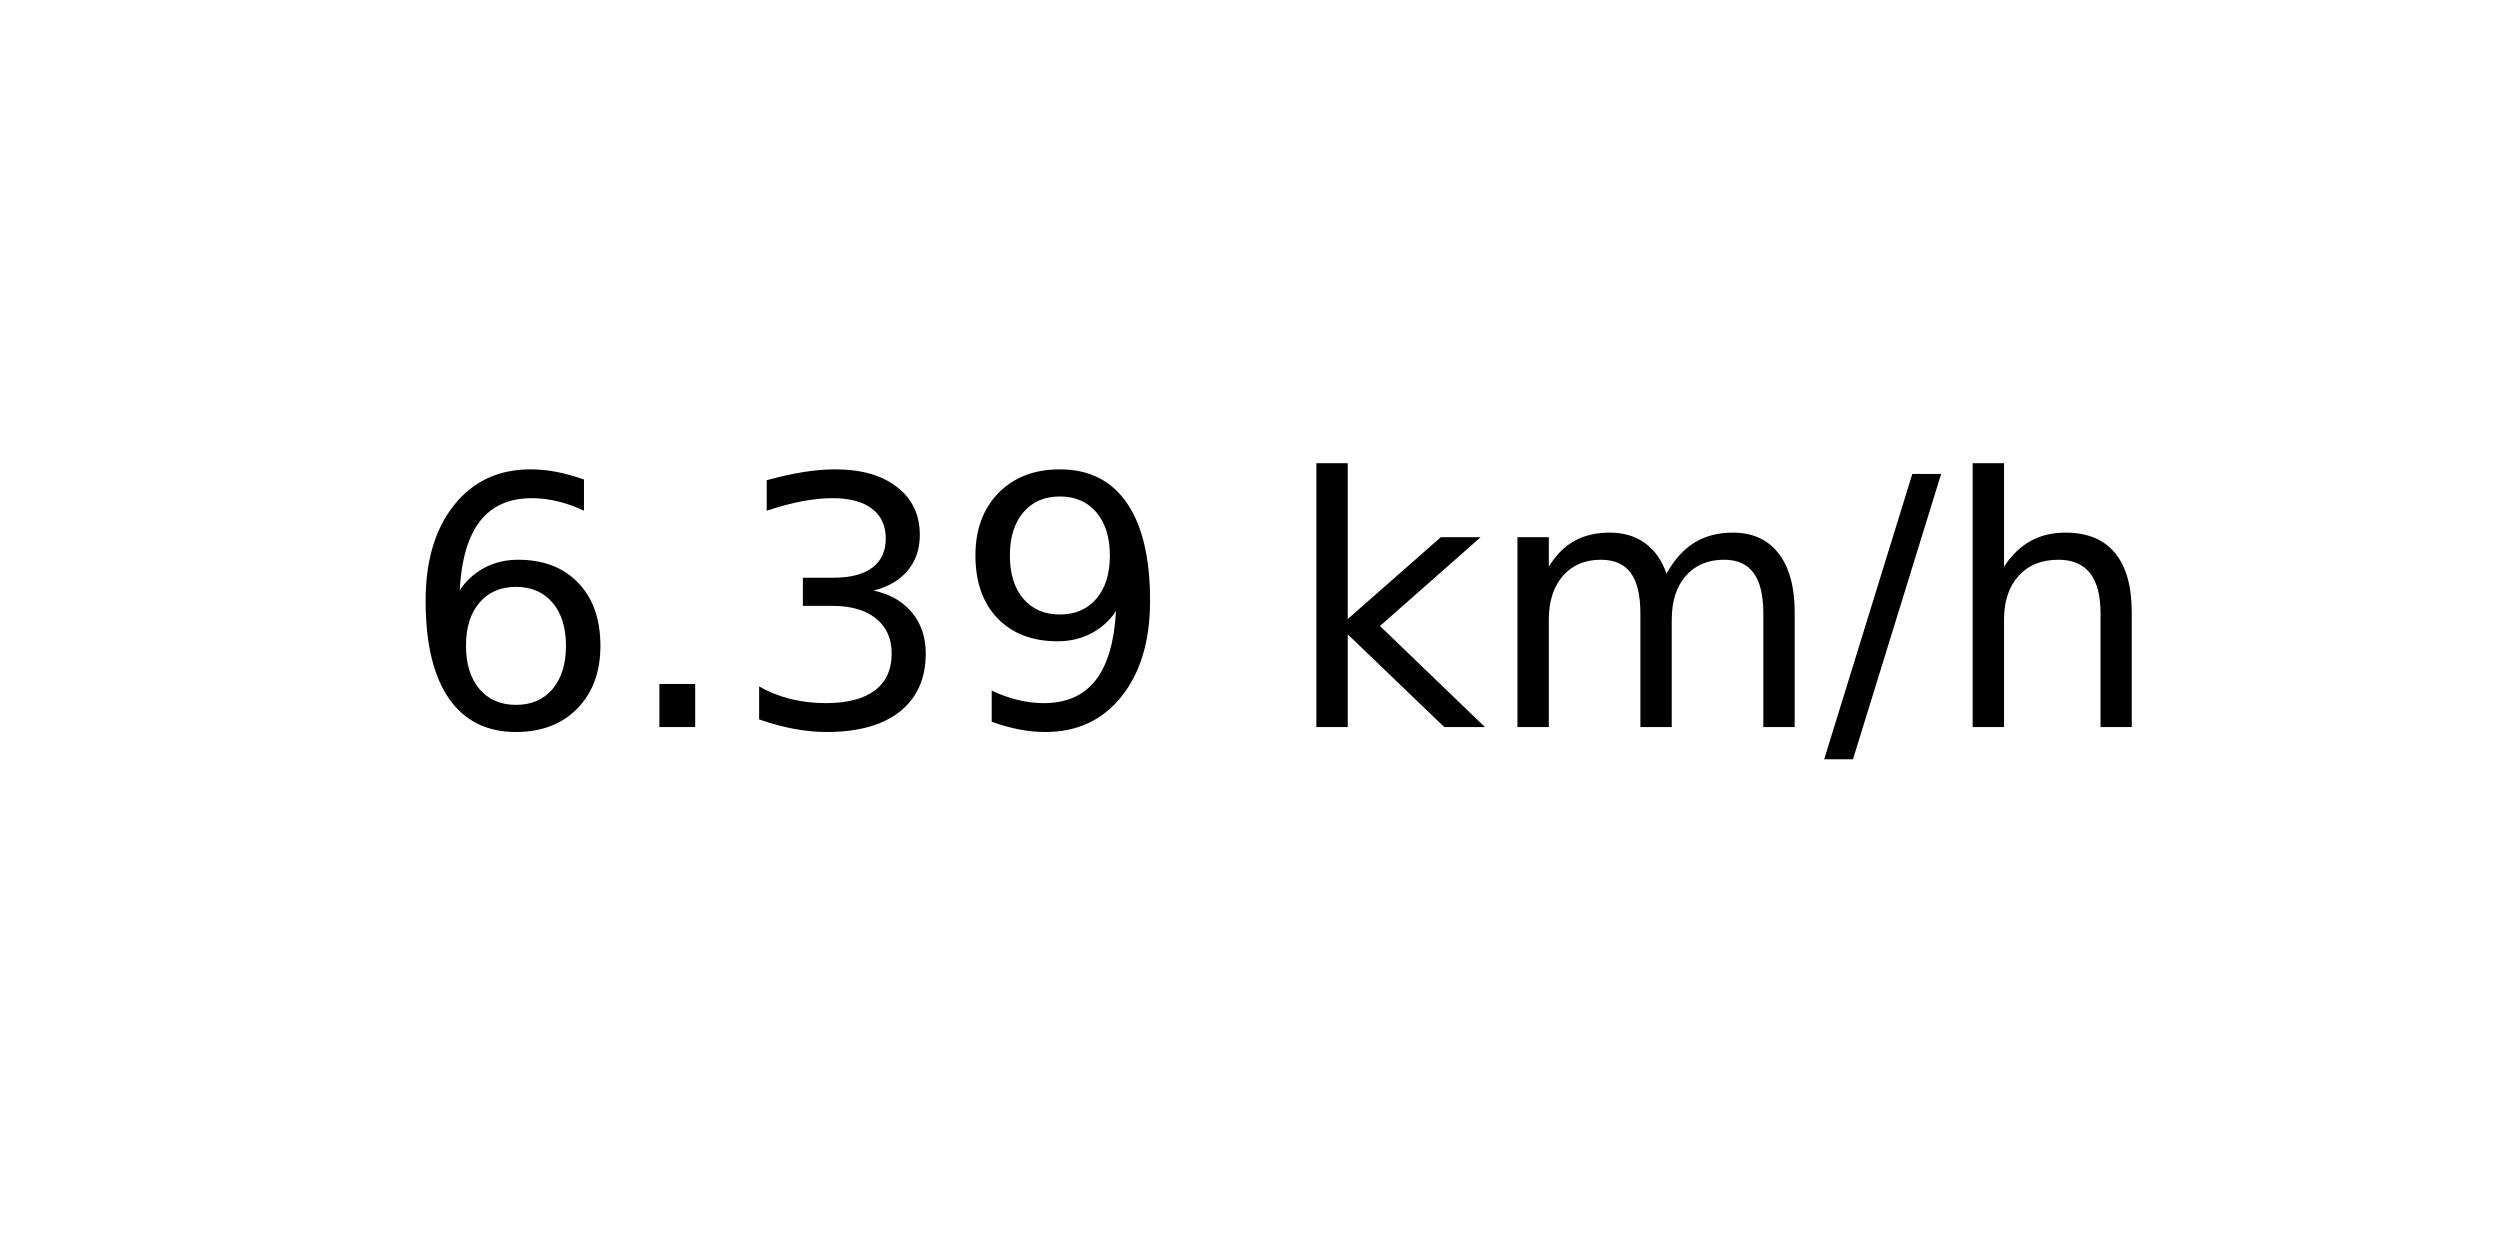
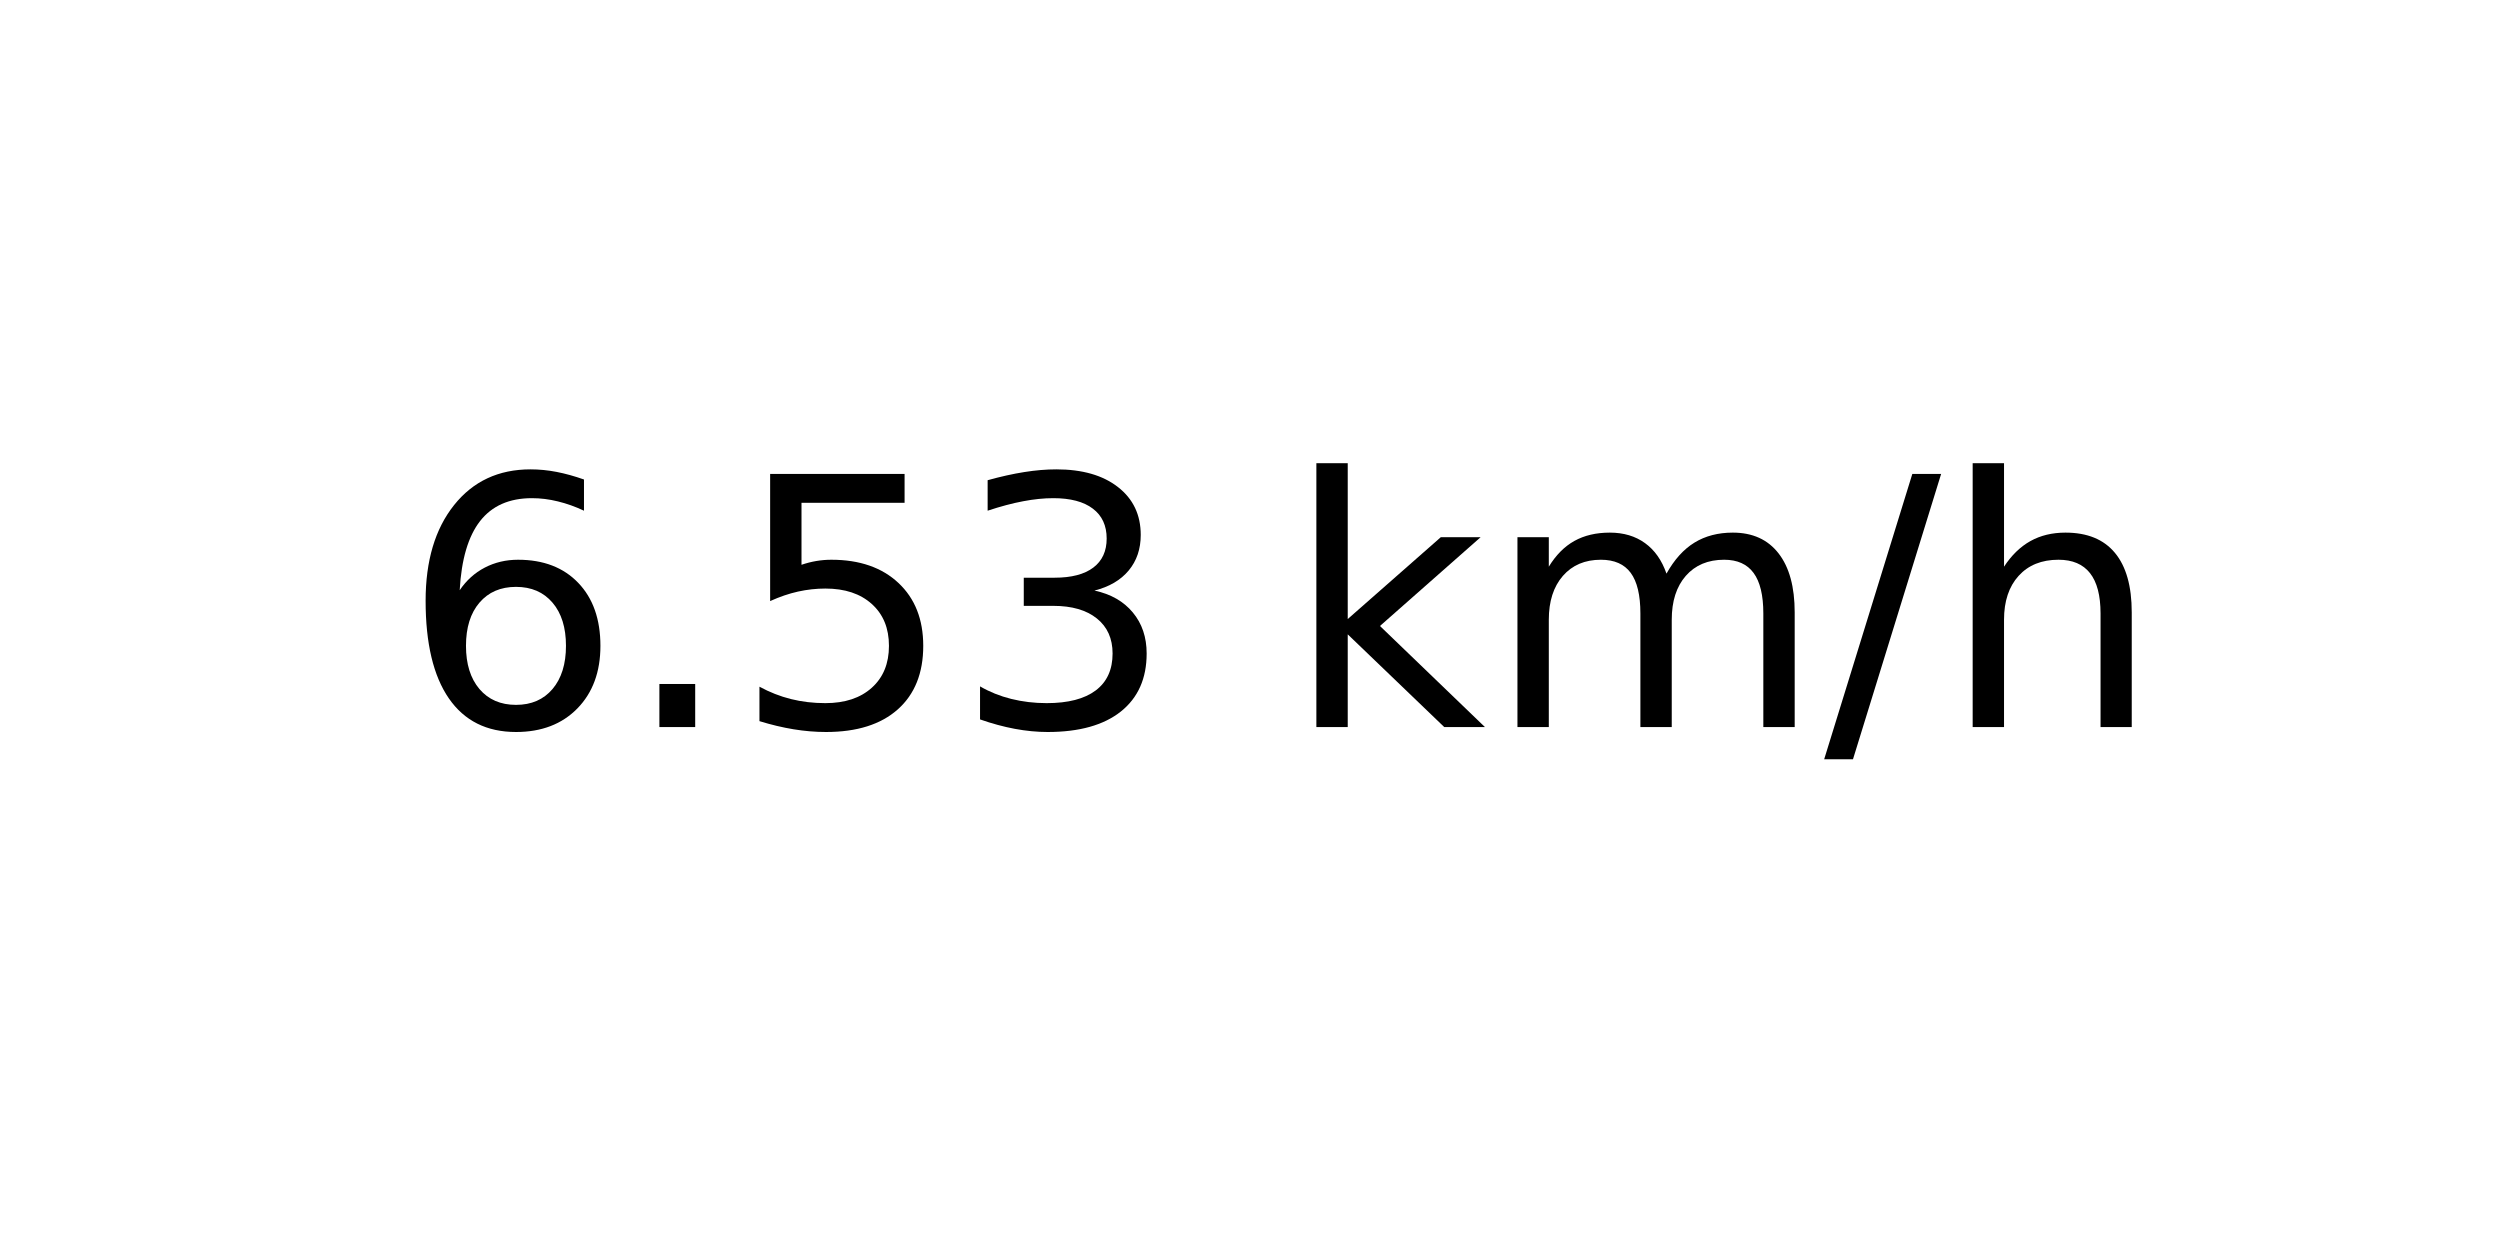
<svg xmlns="http://www.w3.org/2000/svg" xmlns:xlink="http://www.w3.org/1999/xlink" width="72pt" height="36pt" viewBox="0 0 72 36" version="1.1">
  <defs>
    <style type="text/css">*{stroke-linejoin: round; stroke-linecap: butt}</style>
  </defs>
  <g id="figure_1">
    <g id="axes_1">
      <g id="text_1">
        <g transform="translate(11.55937 20.93937) scale(0.1 -0.1)">
          <defs>
            <path id="DejaVuSans-36" d="M 2113 2584  Q 1688 2584 1439 2293  Q 1191 2003 1191 1497  Q 1191 994 1439 701  Q 1688 409 2113 409  Q 2538 409 2786 701  Q 3034 994 3034 1497  Q 3034 2003 2786 2293  Q 2538 2584 2113 2584  z M 3366 4563  L 3366 3988  Q 3128 4100 2886 4159  Q 2644 4219 2406 4219  Q 1781 4219 1451 3797  Q 1122 3375 1075 2522  Q 1259 2794 1537 2939  Q 1816 3084 2150 3084  Q 2853 3084 3261 2657  Q 3669 2231 3669 1497  Q 3669 778 3244 343  Q 2819 -91 2113 -91  Q 1303 -91 875 529  Q 447 1150 447 2328  Q 447 3434 972 4092  Q 1497 4750 2381 4750  Q 2619 4750 2861 4703  Q 3103 4656 3366 4563  z " transform="scale(0.015625)" />
            <path id="DejaVuSans-2e" d="M 684 794  L 1344 794  L 1344 0  L 684 0  L 684 794  z " transform="scale(0.015625)" />
+             <path id="DejaVuSans-35" d="M 691 4666  L 3169 4666  L 3169 4134  L 1269 4134  L 1269 2991  Q 1406 3038 1543 3061  Q 1681 3084 1819 3084  Q 2600 3084 3056 2656  Q 3513 2228 3513 1497  Q 3513 744 3044 326  Q 2575 -91 1722 -91  Q 1428 -91 1123 -41  Q 819 9 494 109  L 494 744  Q 775 591 1075 516  Q 1375 441 1709 441  Q 2250 441 2565 725  Q 2881 1009 2881 1497  Q 2881 1984 2565 2268  Q 2250 2553 1709 2553  Q 1456 2553 1204 2497  Q 953 2441 691 2322  L 691 4666  z " transform="scale(0.015625)" />
            <path id="DejaVuSans-33" d="M 2597 2516  Q 3050 2419 3304 2112  Q 3559 1806 3559 1356  Q 3559 666 3084 287  Q 2609 -91 1734 -91  Q 1441 -91 1130 -33  Q 819 25 488 141  L 488 750  Q 750 597 1062 519  Q 1375 441 1716 441  Q 2309 441 2620 675  Q 2931 909 2931 1356  Q 2931 1769 2642 2001  Q 2353 2234 1838 2234  L 1294 2234  L 1294 2753  L 1863 2753  Q 2328 2753 2575 2939  Q 2822 3125 2822 3475  Q 2822 3834 2567 4026  Q 2313 4219 1838 4219  Q 1578 4219 1281 4162  Q 984 4106 628 3988  L 628 4550  Q 988 4650 1302 4700  Q 1616 4750 1894 4750  Q 2613 4750 3031 4423  Q 3450 4097 3450 3541  Q 3450 3153 3228 2886  Q 3006 2619 2597 2516  z " transform="scale(0.015625)" />
-             <path id="DejaVuSans-39" d="M 703 97  L 703 672  Q 941 559 1184 500  Q 1428 441 1663 441  Q 2288 441 2617 861  Q 2947 1281 2994 2138  Q 2813 1869 2534 1725  Q 2256 1581 1919 1581  Q 1219 1581 811 2004  Q 403 2428 403 3163  Q 403 3881 828 4315  Q 1253 4750 1959 4750  Q 2769 4750 3195 4129  Q 3622 3509 3622 2328  Q 3622 1225 3098 567  Q 2575 -91 1691 -91  Q 1453 -91 1209 -44  Q 966 3 703 97  z M 1959 2075  Q 2384 2075 2632 2365  Q 2881 2656 2881 3163  Q 2881 3666 2632 3958  Q 2384 4250 1959 4250  Q 1534 4250 1286 3958  Q 1038 3666 1038 3163  Q 1038 2656 1286 2365  Q 1534 2075 1959 2075  z " transform="scale(0.015625)" />
            <path id="DejaVuSans-20" transform="scale(0.015625)" />
            <path id="DejaVuSans-6b" d="M 581 4863  L 1159 4863  L 1159 1991  L 2875 3500  L 3609 3500  L 1753 1863  L 3688 0  L 2938 0  L 1159 1709  L 1159 0  L 581 0  L 581 4863  z " transform="scale(0.015625)" />
            <path id="DejaVuSans-6d" d="M 3328 2828  Q 3544 3216 3844 3400  Q 4144 3584 4550 3584  Q 5097 3584 5394 3201  Q 5691 2819 5691 2113  L 5691 0  L 5113 0  L 5113 2094  Q 5113 2597 4934 2840  Q 4756 3084 4391 3084  Q 3944 3084 3684 2787  Q 3425 2491 3425 1978  L 3425 0  L 2847 0  L 2847 2094  Q 2847 2600 2669 2842  Q 2491 3084 2119 3084  Q 1678 3084 1418 2786  Q 1159 2488 1159 1978  L 1159 0  L 581 0  L 581 3500  L 1159 3500  L 1159 2956  Q 1356 3278 1631 3431  Q 1906 3584 2284 3584  Q 2666 3584 2933 3390  Q 3200 3197 3328 2828  z " transform="scale(0.015625)" />
            <path id="DejaVuSans-2f" d="M 1625 4666  L 2156 4666  L 531 -594  L 0 -594  L 1625 4666  z " transform="scale(0.015625)" />
            <path id="DejaVuSans-68" d="M 3513 2113  L 3513 0  L 2938 0  L 2938 2094  Q 2938 2591 2744 2837  Q 2550 3084 2163 3084  Q 1697 3084 1428 2787  Q 1159 2491 1159 1978  L 1159 0  L 581 0  L 581 4863  L 1159 4863  L 1159 2956  Q 1366 3272 1645 3428  Q 1925 3584 2291 3584  Q 2894 3584 3203 3211  Q 3513 2838 3513 2113  z " transform="scale(0.015625)" />
          </defs>
          <use xlink:href="#DejaVuSans-36" />
          <use xlink:href="#DejaVuSans-2e" x="63.623" />
-           <use xlink:href="#DejaVuSans-33" x="95.41" />
-           <use xlink:href="#DejaVuSans-39" x="159.033" />
+           <use xlink:href="#DejaVuSans-35" x="95.41" />
+           <use xlink:href="#DejaVuSans-33" x="159.033" />
          <use xlink:href="#DejaVuSans-20" x="222.656" />
          <use xlink:href="#DejaVuSans-6b" x="254.443" />
          <use xlink:href="#DejaVuSans-6d" x="312.354" />
          <use xlink:href="#DejaVuSans-2f" x="409.766" />
          <use xlink:href="#DejaVuSans-68" x="443.457" />
        </g>
      </g>
    </g>
  </g>
</svg>
